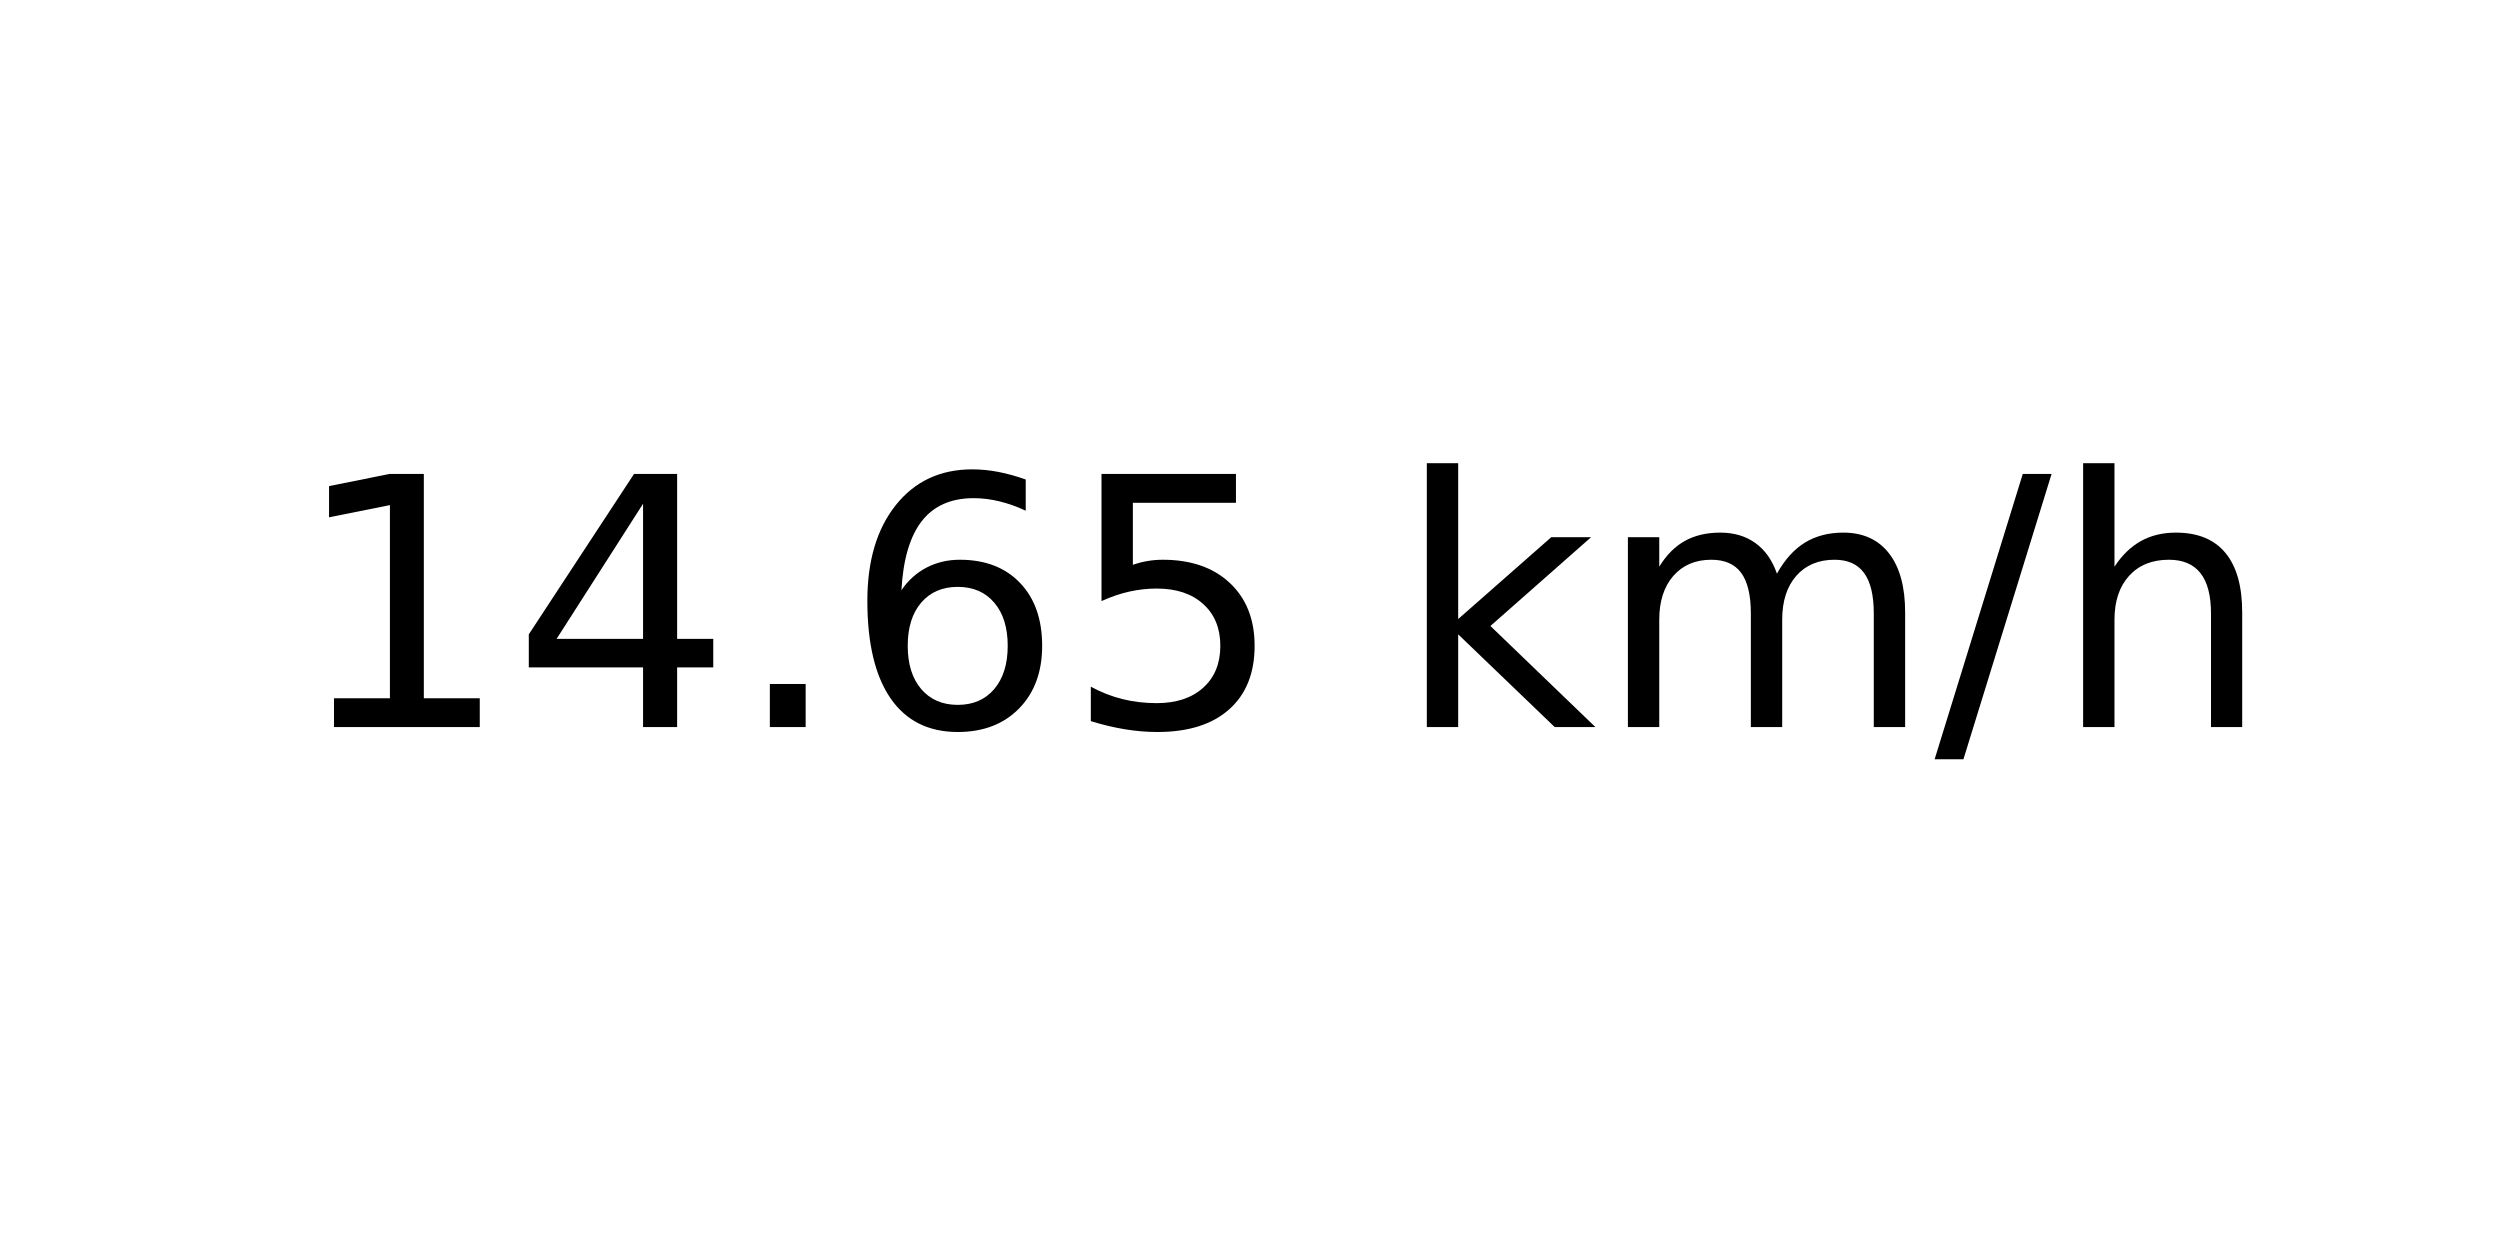
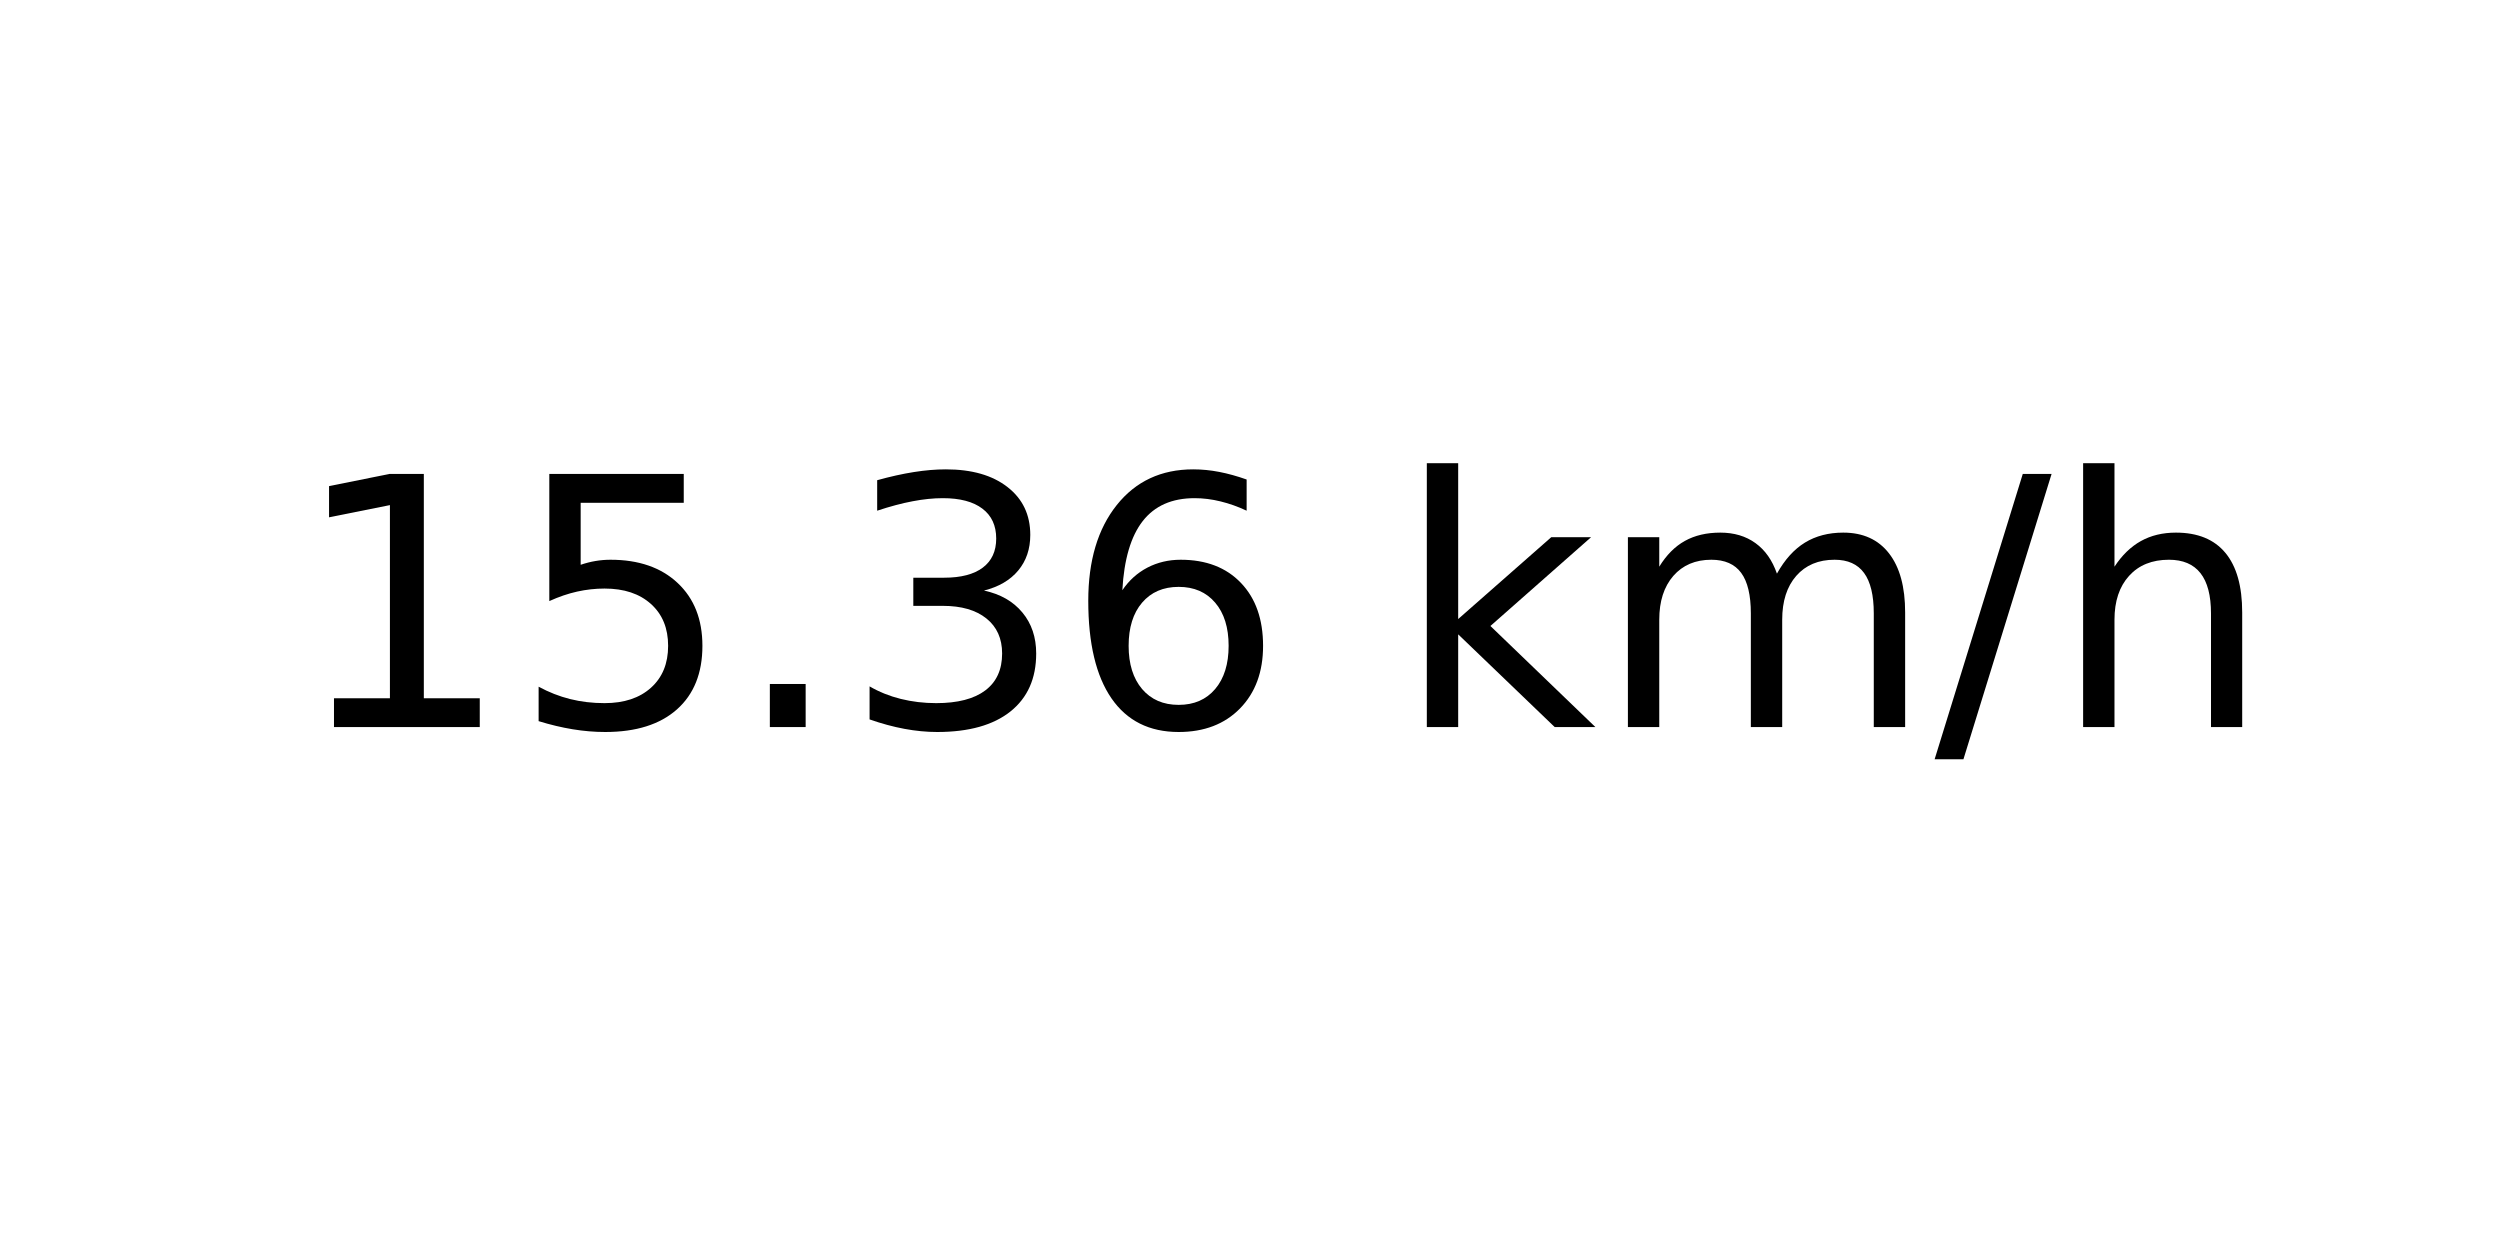
<svg xmlns="http://www.w3.org/2000/svg" xmlns:xlink="http://www.w3.org/1999/xlink" width="72pt" height="36pt" viewBox="0 0 72 36" version="1.1">
  <defs>
    <style type="text/css">*{stroke-linejoin: round; stroke-linecap: butt}</style>
  </defs>
  <g id="figure_1">
    <g id="axes_1">
      <g id="text_1">
        <g transform="translate(8.378125 20.93937) scale(0.1 -0.1)">
          <defs>
            <path id="DejaVuSans-31" d="M 794 531  L 1825 531  L 1825 4091  L 703 3866  L 703 4441  L 1819 4666  L 2450 4666  L 2450 531  L 3481 531  L 3481 0  L 794 0  L 794 531  z " transform="scale(0.015625)" />
-             <path id="DejaVuSans-34" d="M 2419 4116  L 825 1625  L 2419 1625  L 2419 4116  z M 2253 4666  L 3047 4666  L 3047 1625  L 3713 1625  L 3713 1100  L 3047 1100  L 3047 0  L 2419 0  L 2419 1100  L 313 1100  L 313 1709  L 2253 4666  z " transform="scale(0.015625)" />
+             <path id="DejaVuSans-35" d="M 691 4666  L 3169 4666  L 3169 4134  L 1269 4134  L 1269 2991  Q 1406 3038 1543 3061  Q 1681 3084 1819 3084  Q 2600 3084 3056 2656  Q 3513 2228 3513 1497  Q 3513 744 3044 326  Q 2575 -91 1722 -91  Q 1428 -91 1123 -41  Q 819 9 494 109  L 494 744  Q 775 591 1075 516  Q 1375 441 1709 441  Q 2250 441 2565 725  Q 2881 1009 2881 1497  Q 2881 1984 2565 2268  Q 2250 2553 1709 2553  Q 1456 2553 1204 2497  Q 953 2441 691 2322  L 691 4666  z " transform="scale(0.015625)" />
            <path id="DejaVuSans-2e" d="M 684 794  L 1344 794  L 1344 0  L 684 0  L 684 794  z " transform="scale(0.015625)" />
+             <path id="DejaVuSans-33" d="M 2597 2516  Q 3050 2419 3304 2112  Q 3559 1806 3559 1356  Q 3559 666 3084 287  Q 2609 -91 1734 -91  Q 1441 -91 1130 -33  Q 819 25 488 141  L 488 750  Q 750 597 1062 519  Q 1375 441 1716 441  Q 2309 441 2620 675  Q 2931 909 2931 1356  Q 2931 1769 2642 2001  Q 2353 2234 1838 2234  L 1294 2234  L 1294 2753  L 1863 2753  Q 2328 2753 2575 2939  Q 2822 3125 2822 3475  Q 2822 3834 2567 4026  Q 2313 4219 1838 4219  Q 1578 4219 1281 4162  Q 984 4106 628 3988  L 628 4550  Q 988 4650 1302 4700  Q 1616 4750 1894 4750  Q 2613 4750 3031 4423  Q 3450 4097 3450 3541  Q 3450 3153 3228 2886  Q 3006 2619 2597 2516  z " transform="scale(0.015625)" />
            <path id="DejaVuSans-36" d="M 2113 2584  Q 1688 2584 1439 2293  Q 1191 2003 1191 1497  Q 1191 994 1439 701  Q 1688 409 2113 409  Q 2538 409 2786 701  Q 3034 994 3034 1497  Q 3034 2003 2786 2293  Q 2538 2584 2113 2584  z M 3366 4563  L 3366 3988  Q 3128 4100 2886 4159  Q 2644 4219 2406 4219  Q 1781 4219 1451 3797  Q 1122 3375 1075 2522  Q 1259 2794 1537 2939  Q 1816 3084 2150 3084  Q 2853 3084 3261 2657  Q 3669 2231 3669 1497  Q 3669 778 3244 343  Q 2819 -91 2113 -91  Q 1303 -91 875 529  Q 447 1150 447 2328  Q 447 3434 972 4092  Q 1497 4750 2381 4750  Q 2619 4750 2861 4703  Q 3103 4656 3366 4563  z " transform="scale(0.015625)" />
-             <path id="DejaVuSans-35" d="M 691 4666  L 3169 4666  L 3169 4134  L 1269 4134  L 1269 2991  Q 1406 3038 1543 3061  Q 1681 3084 1819 3084  Q 2600 3084 3056 2656  Q 3513 2228 3513 1497  Q 3513 744 3044 326  Q 2575 -91 1722 -91  Q 1428 -91 1123 -41  Q 819 9 494 109  L 494 744  Q 775 591 1075 516  Q 1375 441 1709 441  Q 2250 441 2565 725  Q 2881 1009 2881 1497  Q 2881 1984 2565 2268  Q 2250 2553 1709 2553  Q 1456 2553 1204 2497  Q 953 2441 691 2322  L 691 4666  z " transform="scale(0.015625)" />
            <path id="DejaVuSans-20" transform="scale(0.015625)" />
            <path id="DejaVuSans-6b" d="M 581 4863  L 1159 4863  L 1159 1991  L 2875 3500  L 3609 3500  L 1753 1863  L 3688 0  L 2938 0  L 1159 1709  L 1159 0  L 581 0  L 581 4863  z " transform="scale(0.015625)" />
            <path id="DejaVuSans-6d" d="M 3328 2828  Q 3544 3216 3844 3400  Q 4144 3584 4550 3584  Q 5097 3584 5394 3201  Q 5691 2819 5691 2113  L 5691 0  L 5113 0  L 5113 2094  Q 5113 2597 4934 2840  Q 4756 3084 4391 3084  Q 3944 3084 3684 2787  Q 3425 2491 3425 1978  L 3425 0  L 2847 0  L 2847 2094  Q 2847 2600 2669 2842  Q 2491 3084 2119 3084  Q 1678 3084 1418 2786  Q 1159 2488 1159 1978  L 1159 0  L 581 0  L 581 3500  L 1159 3500  L 1159 2956  Q 1356 3278 1631 3431  Q 1906 3584 2284 3584  Q 2666 3584 2933 3390  Q 3200 3197 3328 2828  z " transform="scale(0.015625)" />
            <path id="DejaVuSans-2f" d="M 1625 4666  L 2156 4666  L 531 -594  L 0 -594  L 1625 4666  z " transform="scale(0.015625)" />
            <path id="DejaVuSans-68" d="M 3513 2113  L 3513 0  L 2938 0  L 2938 2094  Q 2938 2591 2744 2837  Q 2550 3084 2163 3084  Q 1697 3084 1428 2787  Q 1159 2491 1159 1978  L 1159 0  L 581 0  L 581 4863  L 1159 4863  L 1159 2956  Q 1366 3272 1645 3428  Q 1925 3584 2291 3584  Q 2894 3584 3203 3211  Q 3513 2838 3513 2113  z " transform="scale(0.015625)" />
          </defs>
          <use xlink:href="#DejaVuSans-31" />
-           <use xlink:href="#DejaVuSans-34" x="63.623" />
+           <use xlink:href="#DejaVuSans-35" x="63.623" />
          <use xlink:href="#DejaVuSans-2e" x="127.246" />
-           <use xlink:href="#DejaVuSans-36" x="159.033" />
-           <use xlink:href="#DejaVuSans-35" x="222.656" />
+           <use xlink:href="#DejaVuSans-33" x="159.033" />
+           <use xlink:href="#DejaVuSans-36" x="222.656" />
          <use xlink:href="#DejaVuSans-20" x="286.279" />
          <use xlink:href="#DejaVuSans-6b" x="318.066" />
          <use xlink:href="#DejaVuSans-6d" x="375.977" />
          <use xlink:href="#DejaVuSans-2f" x="473.389" />
          <use xlink:href="#DejaVuSans-68" x="507.08" />
        </g>
      </g>
    </g>
  </g>
</svg>
